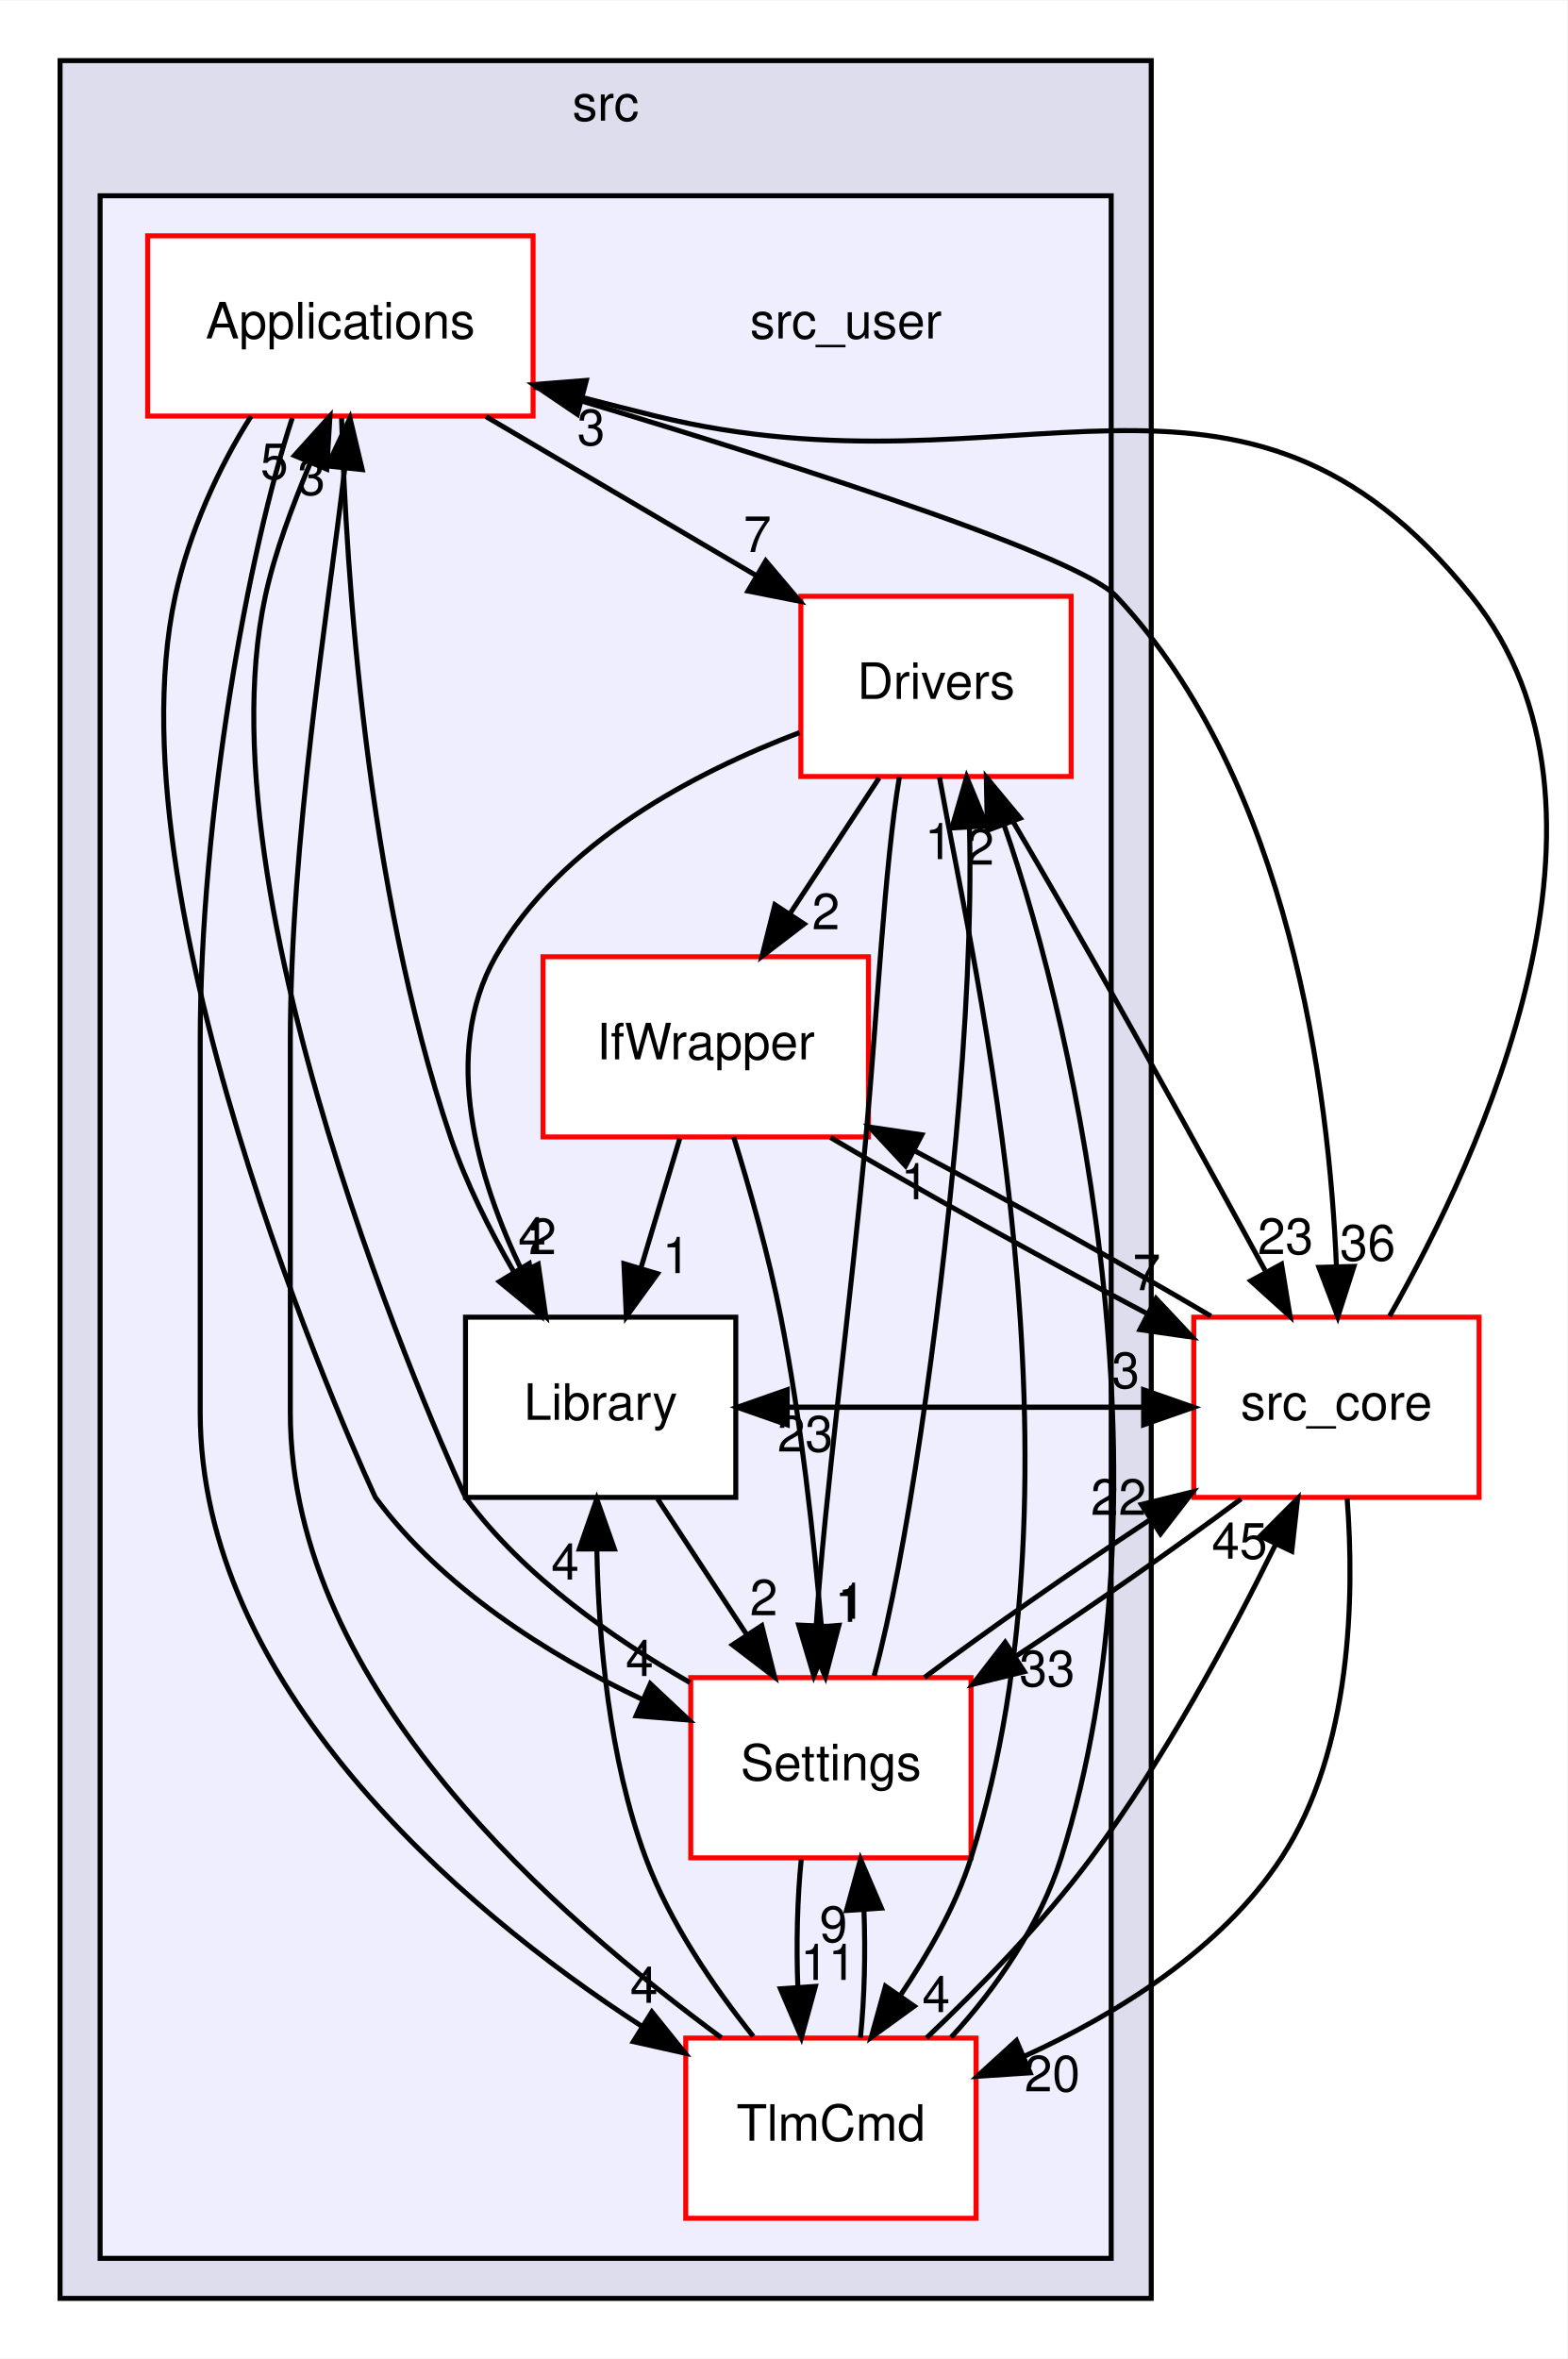
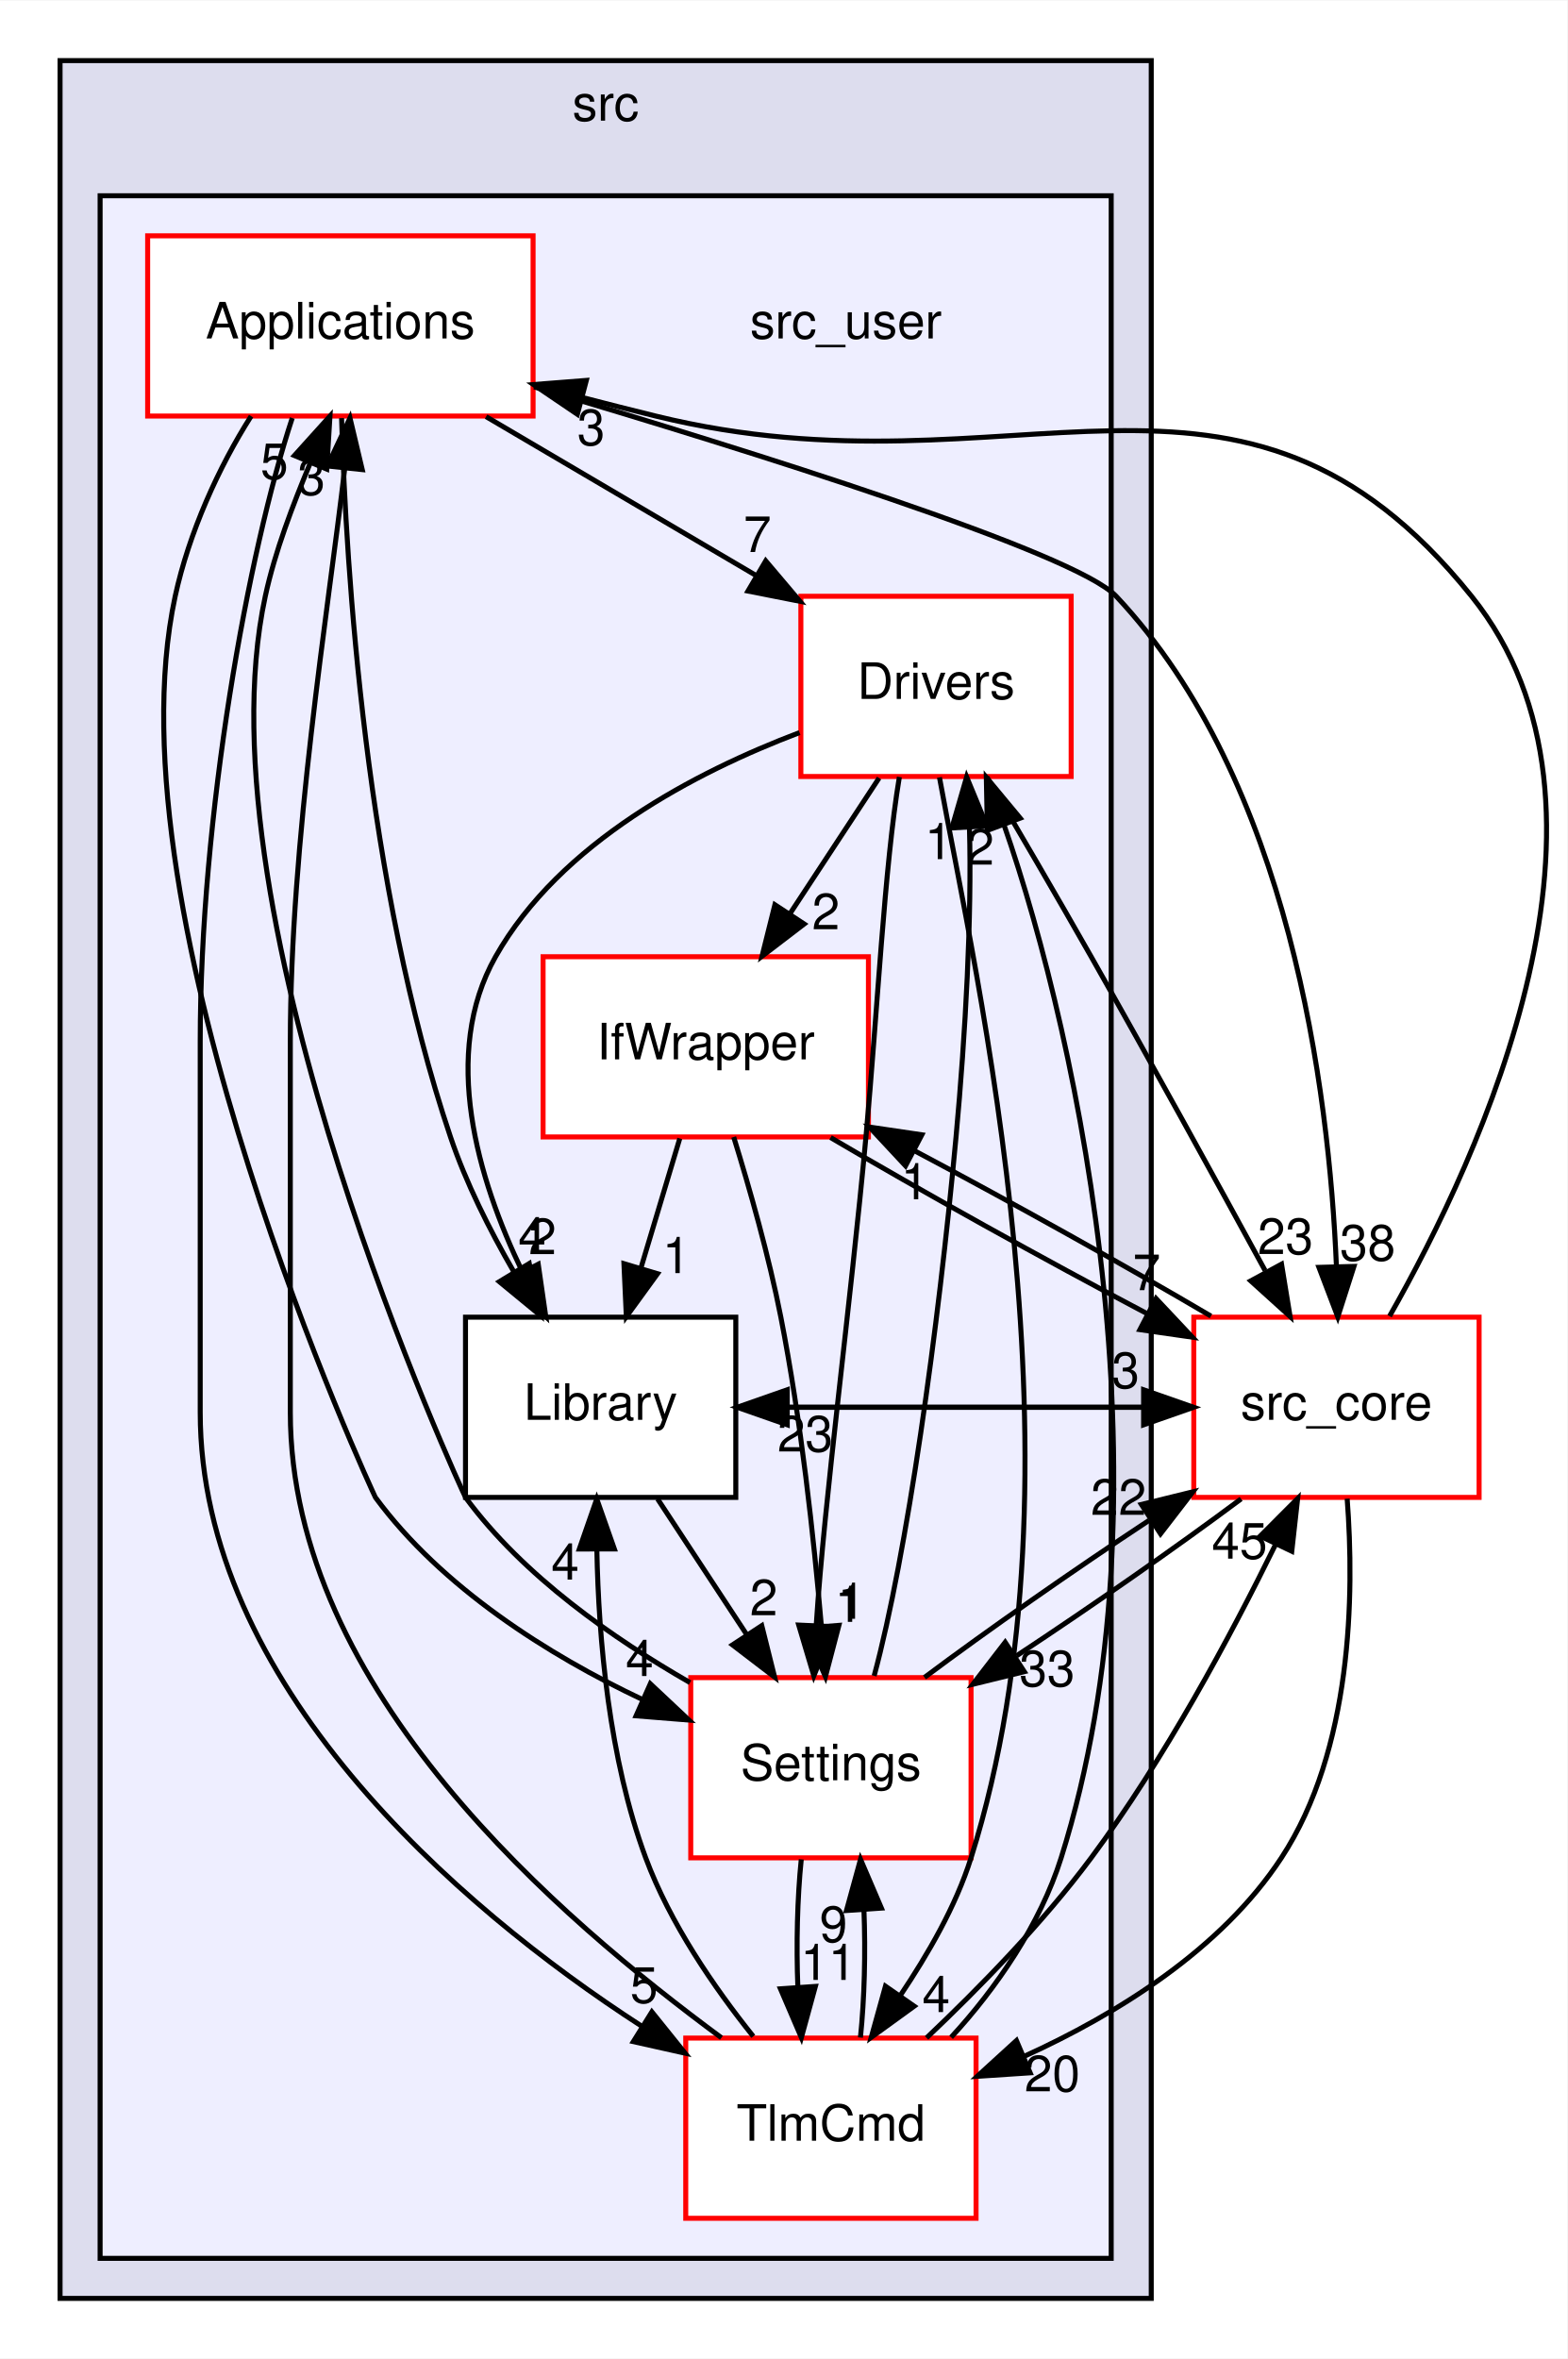
<svg xmlns="http://www.w3.org/2000/svg" xmlns:xlink="http://www.w3.org/1999/xlink" width="313pt" height="471pt" viewBox="0.00 0.00 313.14 471.00">
  <g id="graph0" class="graph" transform="scale(1 1) rotate(0) translate(4 467)">
    <polygon fill="white" stroke="transparent" points="-4,4 -4,-467 309.14,-467 309.14,4 -4,4" />
    <g id="clust1" class="cluster">
      <g id="a_clust1">
        <a xlink:href="dir_68267d1309a1af8e8297ef4c3efbcdba.html" target="_top" xlink:title="src">
          <polygon fill="#ddddee" stroke="black" points="8,-8 8,-455 226,-455 226,-8 8,-8" />
          <text text-anchor="middle" x="117" y="-443" font-family="Helvetica,sans-Serif" font-size="10.00">src</text>
        </a>
      </g>
    </g>
    <g id="clust2" class="cluster">
      <g id="a_clust2">
        <a xlink:href="dir_eee969b9b1fd07f6dd15d1b94d8d842d.html" target="_top">
          <polygon fill="#eeeeff" stroke="black" points="16,-16 16,-428 218,-428 218,-16 16,-16" />
        </a>
      </g>
    </g>
    <g id="node1" class="node">
      <text text-anchor="middle" x="165" y="-399.5" font-family="Helvetica,sans-Serif" font-size="10.00">src_user</text>
    </g>
    <g id="node2" class="node">
      <g id="a_node2">
        <a xlink:href="dir_4ee6211a2ef4316cc067157a00fb7dc2.html" target="_top" xlink:title="Applications">
          <polygon fill="white" stroke="red" points="102.5,-420 25.5,-420 25.5,-384 102.5,-384 102.5,-420" />
          <text text-anchor="middle" x="64" y="-399.5" font-family="Helvetica,sans-Serif" font-size="10.00">Applications</text>
        </a>
      </g>
    </g>
    <g id="node3" class="node">
      <g id="a_node3">
        <a xlink:href="dir_857ab89b484a44f88fda86cc6c60dfeb.html" target="_top" xlink:title="Drivers">
          <polygon fill="white" stroke="red" points="210,-348 156,-348 156,-312 210,-312 210,-348" />
          <text text-anchor="middle" x="183" y="-327.5" font-family="Helvetica,sans-Serif" font-size="10.00">Drivers</text>
        </a>
      </g>
    </g>
    <g id="edge15" class="edge">
      <path fill="none" stroke="black" d="M93.11,-383.88C109.4,-374.29 129.84,-362.27 147.12,-352.11" />
      <polygon fill="black" stroke="black" points="148.98,-355.07 155.82,-346.99 145.43,-349.04 148.98,-355.07" />
      <g id="a_edge15-headlabel">
-         <a xlink:href="dir_000019_000022.html" target="_top" xlink:title="7">
+         <a xlink:href="dir_000019_000023.html" target="_top" xlink:title="7">
          <text text-anchor="middle" x="147.32" y="-356.84" font-family="Helvetica,sans-Serif" font-size="10.00">7</text>
        </a>
      </g>
    </g>
    <g id="node5" class="node">
      <g id="a_node5">
        <a xlink:href="dir_c9ae416fc705fb809a1f033648649fff.html" target="_top" xlink:title="Library">
          <polygon fill="white" stroke="black" points="143,-204 89,-204 89,-168 143,-168 143,-204" />
          <text text-anchor="middle" x="116" y="-183.5" font-family="Helvetica,sans-Serif" font-size="10.00">Library</text>
        </a>
      </g>
    </g>
    <g id="edge14" class="edge">
      <path fill="none" stroke="black" d="M64.24,-383.59C65.13,-353.53 69.04,-290.25 86,-240 89.09,-230.83 93.81,-221.44 98.6,-213.16" />
      <polygon fill="black" stroke="black" points="101.74,-214.72 103.94,-204.36 95.76,-211.09 101.74,-214.72" />
      <g id="a_edge14-headlabel">
        <a xlink:href="dir_000019_000008.html" target="_top" xlink:title="4">
          <text text-anchor="middle" x="102.31" y="-216.77" font-family="Helvetica,sans-Serif" font-size="10.00">4</text>
        </a>
      </g>
    </g>
    <g id="node6" class="node">
      <g id="a_node6">
        <a xlink:href="dir_a6c80cab417eca370553d013a38aa3d8.html" target="_top" xlink:title="Settings">
          <polygon fill="white" stroke="red" points="190,-132 134,-132 134,-96 190,-96 190,-132" />
          <text text-anchor="middle" x="162" y="-111.5" font-family="Helvetica,sans-Serif" font-size="10.00">Settings</text>
        </a>
      </g>
    </g>
    <g id="edge13" class="edge">
      <path fill="none" stroke="black" d="M46.17,-383.98C39.73,-373.89 33.73,-360.64 31,-348 17.09,-283.58 70.88,-168.16 71,-168 84.23,-150.01 105.56,-136.5 124.37,-127.62" />
      <polygon fill="black" stroke="black" points="125.92,-130.77 133.64,-123.52 123.08,-124.37 125.92,-130.77" />
      <g id="a_edge13-headlabel">
-         <a xlink:href="dir_000019_000029.html" target="_top" xlink:title="4">
+         <a xlink:href="dir_000019_000030.html" target="_top" xlink:title="4">
          <text text-anchor="middle" x="123.78" y="-132.32" font-family="Helvetica,sans-Serif" font-size="10.00">4</text>
        </a>
      </g>
    </g>
    <g id="node7" class="node">
      <g id="a_node7">
        <a xlink:href="dir_8db6de9170c801ae5a17095202f7349c.html" target="_top" xlink:title="TlmCmd">
          <polygon fill="white" stroke="red" points="191,-60 133,-60 133,-24 191,-24 191,-60" />
          <text text-anchor="middle" x="162" y="-39.5" font-family="Helvetica,sans-Serif" font-size="10.00">TlmCmd</text>
        </a>
      </g>
    </g>
    <g id="edge11" class="edge">
      <path fill="none" stroke="black" d="M54.39,-383.61C45.6,-356.94 36,-304.27 36,-259 36,-259 36,-259 36,-185 36,-131.03 86.96,-86.45 124.21,-62.37" />
      <polygon fill="black" stroke="black" points="126.23,-65.23 132.87,-56.98 122.53,-59.29 126.23,-65.23" />
      <g id="a_edge11-headlabel">
-         <a xlink:href="dir_000019_000041.html" target="_top" xlink:title="4">
-           <text text-anchor="middle" x="124.67" y="-67.04" font-family="Helvetica,sans-Serif" font-size="10.00">4</text>
+         <a xlink:href="dir_000019_000042.html" target="_top" xlink:title="5">
+           <text text-anchor="middle" x="124.67" y="-67.04" font-family="Helvetica,sans-Serif" font-size="10.00">5</text>
        </a>
      </g>
    </g>
    <g id="node8" class="node">
      <g id="a_node8">
        <a xlink:href="dir_be63cfd930404a85b97e9333ec04cd9e.html" target="_top" xlink:title="src_core">
          <polygon fill="white" stroke="red" points="291.5,-204 234.5,-204 234.5,-168 291.5,-168 291.5,-204" />
          <text text-anchor="middle" x="263" y="-183.5" font-family="Helvetica,sans-Serif" font-size="10.00">src_core</text>
        </a>
      </g>
    </g>
    <g id="edge12" class="edge">
      <path fill="none" stroke="black" d="M102.69,-389.83C145.86,-377.05 210.77,-356.76 219,-348 253.7,-311.06 261.52,-249.44 263,-214.11" />
      <polygon fill="black" stroke="black" points="266.5,-214.14 263.27,-204.05 259.5,-213.95 266.5,-214.14" />
      <g id="a_edge12-headlabel">
-         <a xlink:href="dir_000019_000001.html" target="_top" xlink:title="36">
-           <text text-anchor="middle" x="269.24" y="-215.31" font-family="Helvetica,sans-Serif" font-size="10.00">36</text>
+         <a xlink:href="dir_000019_000001.html" target="_top" xlink:title="38">
+           <text text-anchor="middle" x="269.24" y="-215.31" font-family="Helvetica,sans-Serif" font-size="10.00">38</text>
        </a>
      </g>
    </g>
    <g id="node4" class="node">
      <g id="a_node4">
        <a xlink:href="dir_82a6d08b74acde068a893bd36b924818.html" target="_top" xlink:title="IfWrapper">
          <polygon fill="white" stroke="red" points="169.5,-276 104.5,-276 104.5,-240 169.5,-240 169.5,-276" />
          <text text-anchor="middle" x="137" y="-255.5" font-family="Helvetica,sans-Serif" font-size="10.00">IfWrapper</text>
        </a>
      </g>
    </g>
    <g id="edge28" class="edge">
      <path fill="none" stroke="black" d="M171.63,-311.7C166.28,-303.56 159.8,-293.69 153.89,-284.7" />
      <polygon fill="black" stroke="black" points="156.66,-282.54 148.24,-276.1 150.81,-286.38 156.66,-282.54" />
      <g id="a_edge28-headlabel">
-         <a xlink:href="dir_000022_000026.html" target="_top" xlink:title="2">
+         <a xlink:href="dir_000023_000027.html" target="_top" xlink:title="2">
          <text text-anchor="middle" x="161" y="-281.48" font-family="Helvetica,sans-Serif" font-size="10.00">2</text>
        </a>
      </g>
    </g>
    <g id="edge29" class="edge">
      <path fill="none" stroke="black" d="M155.74,-320.77C135,-312.91 107.9,-298.82 95,-276 84.03,-256.58 91.42,-231.67 100.33,-213.14" />
      <polygon fill="black" stroke="black" points="103.53,-214.58 105.04,-204.1 97.32,-211.35 103.53,-214.58" />
      <g id="a_edge29-headlabel">
-         <a xlink:href="dir_000022_000008.html" target="_top" xlink:title="2">
+         <a xlink:href="dir_000023_000008.html" target="_top" xlink:title="2">
          <text text-anchor="middle" x="104.39" y="-216.58" font-family="Helvetica,sans-Serif" font-size="10.00">2</text>
        </a>
      </g>
    </g>
    <g id="edge27" class="edge">
      <path fill="none" stroke="black" d="M175.68,-311.91C172.69,-293.97 171.3,-264.97 169,-240 165.91,-206.41 160.74,-167.94 159.08,-142.65" />
      <polygon fill="black" stroke="black" points="162.56,-142.17 158.59,-132.35 155.57,-142.5 162.56,-142.17" />
      <g id="a_edge27-headlabel">
-         <a xlink:href="dir_000022_000029.html" target="_top" xlink:title="1">
+         <a xlink:href="dir_000023_000030.html" target="_top" xlink:title="1">
          <text text-anchor="middle" x="165.57" y="-143.13" font-family="Helvetica,sans-Serif" font-size="10.00">1</text>
        </a>
      </g>
    </g>
    <g id="edge25" class="edge">
      <path fill="none" stroke="black" d="M183.69,-311.83C190.76,-272.55 214.39,-173.55 190,-96 186.93,-86.25 181.37,-76.73 175.87,-68.51" />
      <polygon fill="black" stroke="black" points="178.64,-66.37 170.06,-60.15 172.9,-70.36 178.64,-66.37" />
      <g id="a_edge25-headlabel">
-         <a xlink:href="dir_000022_000041.html" target="_top" xlink:title="4">
+         <a xlink:href="dir_000023_000042.html" target="_top" xlink:title="4">
          <text text-anchor="middle" x="183.03" y="-65.2" font-family="Helvetica,sans-Serif" font-size="10.00">4</text>
        </a>
      </g>
    </g>
    <g id="edge26" class="edge">
      <path fill="none" stroke="black" d="M193.17,-311.88C199.27,-301.53 207.16,-288.05 214,-276 225.9,-255.03 239.06,-231.08 248.75,-213.31" />
      <polygon fill="black" stroke="black" points="252.03,-214.59 253.74,-204.14 245.88,-211.25 252.03,-214.59" />
      <g id="a_edge26-headlabel">
-         <a xlink:href="dir_000022_000001.html" target="_top" xlink:title="23">
+         <a xlink:href="dir_000023_000001.html" target="_top" xlink:title="23">
          <text text-anchor="middle" x="252.81" y="-216.61" font-family="Helvetica,sans-Serif" font-size="10.00">23</text>
        </a>
      </g>
    </g>
    <g id="edge22" class="edge">
      <path fill="none" stroke="black" d="M131.81,-239.7C129.47,-231.9 126.65,-222.51 124.05,-213.83" />
      <polygon fill="black" stroke="black" points="127.36,-212.68 121.13,-204.1 120.65,-214.69 127.36,-212.68" />
      <g id="a_edge22-headlabel">
-         <a xlink:href="dir_000026_000008.html" target="_top" xlink:title="1">
+         <a xlink:href="dir_000027_000008.html" target="_top" xlink:title="1">
          <text text-anchor="middle" x="131.11" y="-212.8" font-family="Helvetica,sans-Serif" font-size="10.00">1</text>
        </a>
      </g>
    </g>
    <g id="edge21" class="edge">
      <path fill="none" stroke="black" d="M142.58,-239.99C145.77,-229.68 149.61,-216.2 152,-204 156.02,-183.53 158.57,-160.07 160.09,-142.38" />
      <polygon fill="black" stroke="black" points="163.6,-142.44 160.91,-132.19 156.62,-141.88 163.6,-142.44" />
      <g id="a_edge21-headlabel">
-         <a xlink:href="dir_000026_000029.html" target="_top" xlink:title="1">
+         <a xlink:href="dir_000027_000030.html" target="_top" xlink:title="1">
          <text text-anchor="middle" x="166.14" y="-143.75" font-family="Helvetica,sans-Serif" font-size="10.00">1</text>
        </a>
      </g>
    </g>
    <g id="edge20" class="edge">
      <path fill="none" stroke="black" d="M161.93,-239.88C180.02,-229.21 204.66,-215.51 225.14,-204.72" />
      <polygon fill="black" stroke="black" points="226.96,-207.72 234.22,-200 223.73,-201.51 226.96,-207.72" />
      <g id="a_edge20-headlabel">
-         <a xlink:href="dir_000026_000001.html" target="_top" xlink:title="7">
+         <a xlink:href="dir_000027_000001.html" target="_top" xlink:title="7">
          <text text-anchor="middle" x="225.09" y="-209.4" font-family="Helvetica,sans-Serif" font-size="10.00">7</text>
        </a>
      </g>
    </g>
    <g id="edge24" class="edge">
      <path fill="none" stroke="black" d="M127.37,-167.7C132.72,-159.56 139.2,-149.69 145.11,-140.7" />
      <polygon fill="black" stroke="black" points="148.19,-142.38 150.76,-132.1 142.34,-138.54 148.19,-142.38" />
      <g id="a_edge24-headlabel">
-         <a xlink:href="dir_000008_000029.html" target="_top" xlink:title="2">
+         <a xlink:href="dir_000008_000030.html" target="_top" xlink:title="2">
          <text text-anchor="middle" x="148.59" y="-144.45" font-family="Helvetica,sans-Serif" font-size="10.00">2</text>
        </a>
      </g>
    </g>
    <g id="edge23" class="edge">
      <path fill="none" stroke="black" d="M143.28,-186C170.23,-186 197.19,-186 224.14,-186" />
      <polygon fill="black" stroke="black" points="224.47,-189.5 234.47,-186 224.47,-182.5 224.47,-189.5" />
      <g id="a_edge23-headlabel">
        <a xlink:href="dir_000008_000001.html" target="_top" xlink:title="3">
          <text text-anchor="middle" x="220.88" y="-189.84" font-family="Helvetica,sans-Serif" font-size="10.00">3</text>
        </a>
      </g>
    </g>
    <g id="edge18" class="edge">
      <path fill="none" stroke="black" d="M133.86,-131C118.58,-139.79 100.65,-152.16 89,-168 88.88,-168.16 35.09,-283.58 49,-348 50.94,-356.98 54.53,-366.28 57.95,-374.53" />
      <polygon fill="black" stroke="black" points="54.82,-376.11 61.92,-383.98 61.28,-373.4 54.82,-376.11" />
      <g id="a_edge18-headlabel">
-         <a xlink:href="dir_000029_000019.html" target="_top" xlink:title="5">
+         <a xlink:href="dir_000030_000019.html" target="_top" xlink:title="5">
          <text text-anchor="middle" x="50.81" y="-371.4" font-family="Helvetica,sans-Serif" font-size="10.00">5</text>
        </a>
      </g>
    </g>
    <g id="edge19" class="edge">
      <path fill="none" stroke="black" d="M170.64,-132.35C177.16,-156.44 183.45,-201.44 187,-240 188.9,-260.67 190.18,-284.12 189.68,-301.76" />
      <polygon fill="black" stroke="black" points="186.17,-301.73 189.12,-311.91 193.16,-302.12 186.17,-301.73" />
      <g id="a_edge19-headlabel">
-         <a xlink:href="dir_000029_000022.html" target="_top" xlink:title="1">
+         <a xlink:href="dir_000030_000023.html" target="_top" xlink:title="1">
          <text text-anchor="middle" x="183.53" y="-295.49" font-family="Helvetica,sans-Serif" font-size="10.00">1</text>
        </a>
      </g>
    </g>
    <g id="edge16" class="edge">
      <path fill="none" stroke="black" d="M156.08,-95.7C155.29,-87.98 155.06,-78.71 155.4,-70.11" />
      <polygon fill="black" stroke="black" points="158.9,-70.32 156.1,-60.1 151.92,-69.84 158.9,-70.32" />
      <g id="a_edge16-headlabel">
-         <a xlink:href="dir_000029_000041.html" target="_top" xlink:title="11">
+         <a xlink:href="dir_000030_000042.html" target="_top" xlink:title="11">
          <text text-anchor="middle" x="161.48" y="-71.61" font-family="Helvetica,sans-Serif" font-size="10.00">11</text>
        </a>
      </g>
    </g>
    <g id="edge17" class="edge">
      <path fill="none" stroke="black" d="M180.7,-132.04C193.34,-141.49 210.28,-153.33 225.56,-163.41" />
      <polygon fill="black" stroke="black" points="224.03,-166.59 234.32,-169.12 227.85,-160.73 224.03,-166.59" />
      <g id="a_edge17-headlabel">
-         <a xlink:href="dir_000029_000001.html" target="_top" xlink:title="22">
+         <a xlink:href="dir_000030_000001.html" target="_top" xlink:title="22">
          <text text-anchor="middle" x="219.47" y="-164.51" font-family="Helvetica,sans-Serif" font-size="10.00">22</text>
        </a>
      </g>
    </g>
    <g id="edge7" class="edge">
      <path fill="none" stroke="black" d="M140.13,-60.06C108.36,-83.53 54,-129.26 54,-185 54,-259 54,-259 54,-259 54,-299.14 61.55,-345.1 64.88,-373.6" />
      <polygon fill="black" stroke="black" points="61.4,-374.03 65.92,-383.61 68.37,-373.3 61.4,-374.03" />
      <g id="a_edge7-headlabel">
-         <a xlink:href="dir_000041_000019.html" target="_top" xlink:title="3">
+         <a xlink:href="dir_000042_000019.html" target="_top" xlink:title="3">
          <text text-anchor="middle" x="58.21" y="-368.25" font-family="Helvetica,sans-Serif" font-size="10.00">3</text>
        </a>
      </g>
    </g>
    <g id="edge10" class="edge">
      <path fill="none" stroke="black" d="M186.01,-60.15C195.01,-69.88 203.83,-82.73 208,-96 230.63,-167.95 211.93,-258.35 196.56,-302.41" />
      <polygon fill="black" stroke="black" points="193.26,-301.24 193.05,-311.83 199.82,-303.68 193.26,-301.24" />
      <g id="a_edge10-headlabel">
-         <a xlink:href="dir_000041_000022.html" target="_top" xlink:title="2">
+         <a xlink:href="dir_000042_000023.html" target="_top" xlink:title="2">
          <text text-anchor="middle" x="191.85" y="-294.38" font-family="Helvetica,sans-Serif" font-size="10.00">2</text>
        </a>
      </g>
    </g>
    <g id="edge9" class="edge">
      <path fill="none" stroke="black" d="M146.49,-60.34C138.67,-70.11 129.84,-82.95 125,-96 117.68,-115.75 115.59,-139.55 115.24,-157.57" />
      <polygon fill="black" stroke="black" points="111.74,-157.69 115.22,-167.69 118.74,-157.7 111.74,-157.69" />
      <g id="a_edge9-headlabel">
-         <a xlink:href="dir_000041_000008.html" target="_top" xlink:title="4">
+         <a xlink:href="dir_000042_000008.html" target="_top" xlink:title="4">
          <text text-anchor="middle" x="108.91" y="-151.58" font-family="Helvetica,sans-Serif" font-size="10.00">4</text>
        </a>
      </g>
    </g>
    <g id="edge8" class="edge">
      <path fill="none" stroke="black" d="M167.9,-60.1C168.7,-67.79 168.94,-77.05 168.6,-85.67" />
      <polygon fill="black" stroke="black" points="165.11,-85.48 167.92,-95.7 172.09,-85.96 165.11,-85.48" />
      <g id="a_edge8-headlabel">
-         <a xlink:href="dir_000041_000029.html" target="_top" xlink:title="9">
+         <a xlink:href="dir_000042_000030.html" target="_top" xlink:title="9">
          <text text-anchor="middle" x="162.52" y="-79.2" font-family="Helvetica,sans-Serif" font-size="10.00">9</text>
        </a>
      </g>
    </g>
    <g id="edge6" class="edge">
      <path fill="none" stroke="black" d="M181.11,-60.04C191.56,-69.93 204.31,-82.97 214,-96 228.63,-115.67 241.82,-140.23 250.82,-158.56" />
      <polygon fill="black" stroke="black" points="247.77,-160.27 255.25,-167.77 254.08,-157.24 247.77,-160.27" />
      <g id="a_edge6-headlabel">
-         <a xlink:href="dir_000041_000001.html" target="_top" xlink:title="45">
+         <a xlink:href="dir_000042_000001.html" target="_top" xlink:title="45">
          <text text-anchor="middle" x="243.65" y="-155.76" font-family="Helvetica,sans-Serif" font-size="10.00">45</text>
        </a>
      </g>
    </g>
    <g id="edge2" class="edge">
      <path fill="none" stroke="black" d="M273.61,-204.2C291.85,-236.23 324.08,-305.58 290,-348 243.54,-405.84 199.06,-366.33 127,-384 122.3,-385.15 117.41,-386.4 112.52,-387.66" />
      <polygon fill="black" stroke="black" points="111.35,-384.35 102.58,-390.29 113.14,-391.12 111.35,-384.35" />
      <g id="a_edge2-headlabel">
        <a xlink:href="dir_000001_000019.html" target="_top" xlink:title="3">
          <text text-anchor="middle" x="114.1" y="-378.19" font-family="Helvetica,sans-Serif" font-size="10.00">3</text>
        </a>
      </g>
    </g>
    <g id="edge4" class="edge">
      <path fill="none" stroke="black" d="M237.93,-204.21C220.98,-214.2 198.33,-226.83 178.73,-237.23" />
      <polygon fill="black" stroke="black" points="176.91,-234.23 169.69,-241.98 180.17,-240.43 176.91,-234.23" />
      <g id="a_edge4-headlabel">
-         <a xlink:href="dir_000001_000026.html" target="_top" xlink:title="1">
+         <a xlink:href="dir_000001_000027.html" target="_top" xlink:title="1">
          <text text-anchor="middle" x="178.77" y="-227.55" font-family="Helvetica,sans-Serif" font-size="10.00">1</text>
        </a>
      </g>
    </g>
    <g id="edge5" class="edge">
      <path fill="none" stroke="black" d="M234.47,-186C207.52,-186 180.56,-186 153.61,-186" />
      <polygon fill="black" stroke="black" points="153.28,-182.5 143.28,-186 153.28,-189.5 153.28,-182.5" />
      <g id="a_edge5-headlabel">
        <a xlink:href="dir_000001_000008.html" target="_top" xlink:title="23">
          <text text-anchor="middle" x="156.87" y="-177.16" font-family="Helvetica,sans-Serif" font-size="10.00">23</text>
        </a>
      </g>
    </g>
    <g id="edge3" class="edge">
      <path fill="none" stroke="black" d="M243.95,-167.7C231.25,-158.22 214.31,-146.4 199.08,-136.35" />
      <polygon fill="black" stroke="black" points="200.64,-133.19 190.35,-130.67 196.82,-139.06 200.64,-133.19" />
      <g id="a_edge3-headlabel">
-         <a xlink:href="dir_000001_000029.html" target="_top" xlink:title="33">
+         <a xlink:href="dir_000001_000030.html" target="_top" xlink:title="33">
          <text text-anchor="middle" x="205.2" y="-130.27" font-family="Helvetica,sans-Serif" font-size="10.00">33</text>
        </a>
      </g>
    </g>
    <g id="edge1" class="edge">
      <path fill="none" stroke="black" d="M265.14,-167.75C266.6,-148.61 266.18,-117.61 252,-96 239.97,-77.67 219.22,-64.83 200.68,-56.38" />
      <polygon fill="black" stroke="black" points="201.81,-53.06 191.24,-52.36 199.07,-59.5 201.81,-53.06" />
      <g id="a_edge1-headlabel">
-         <a xlink:href="dir_000001_000041.html" target="_top" xlink:title="20">
+         <a xlink:href="dir_000001_000042.html" target="_top" xlink:title="20">
          <text text-anchor="middle" x="206.23" y="-49.36" font-family="Helvetica,sans-Serif" font-size="10.00">20</text>
        </a>
      </g>
    </g>
  </g>
</svg>
